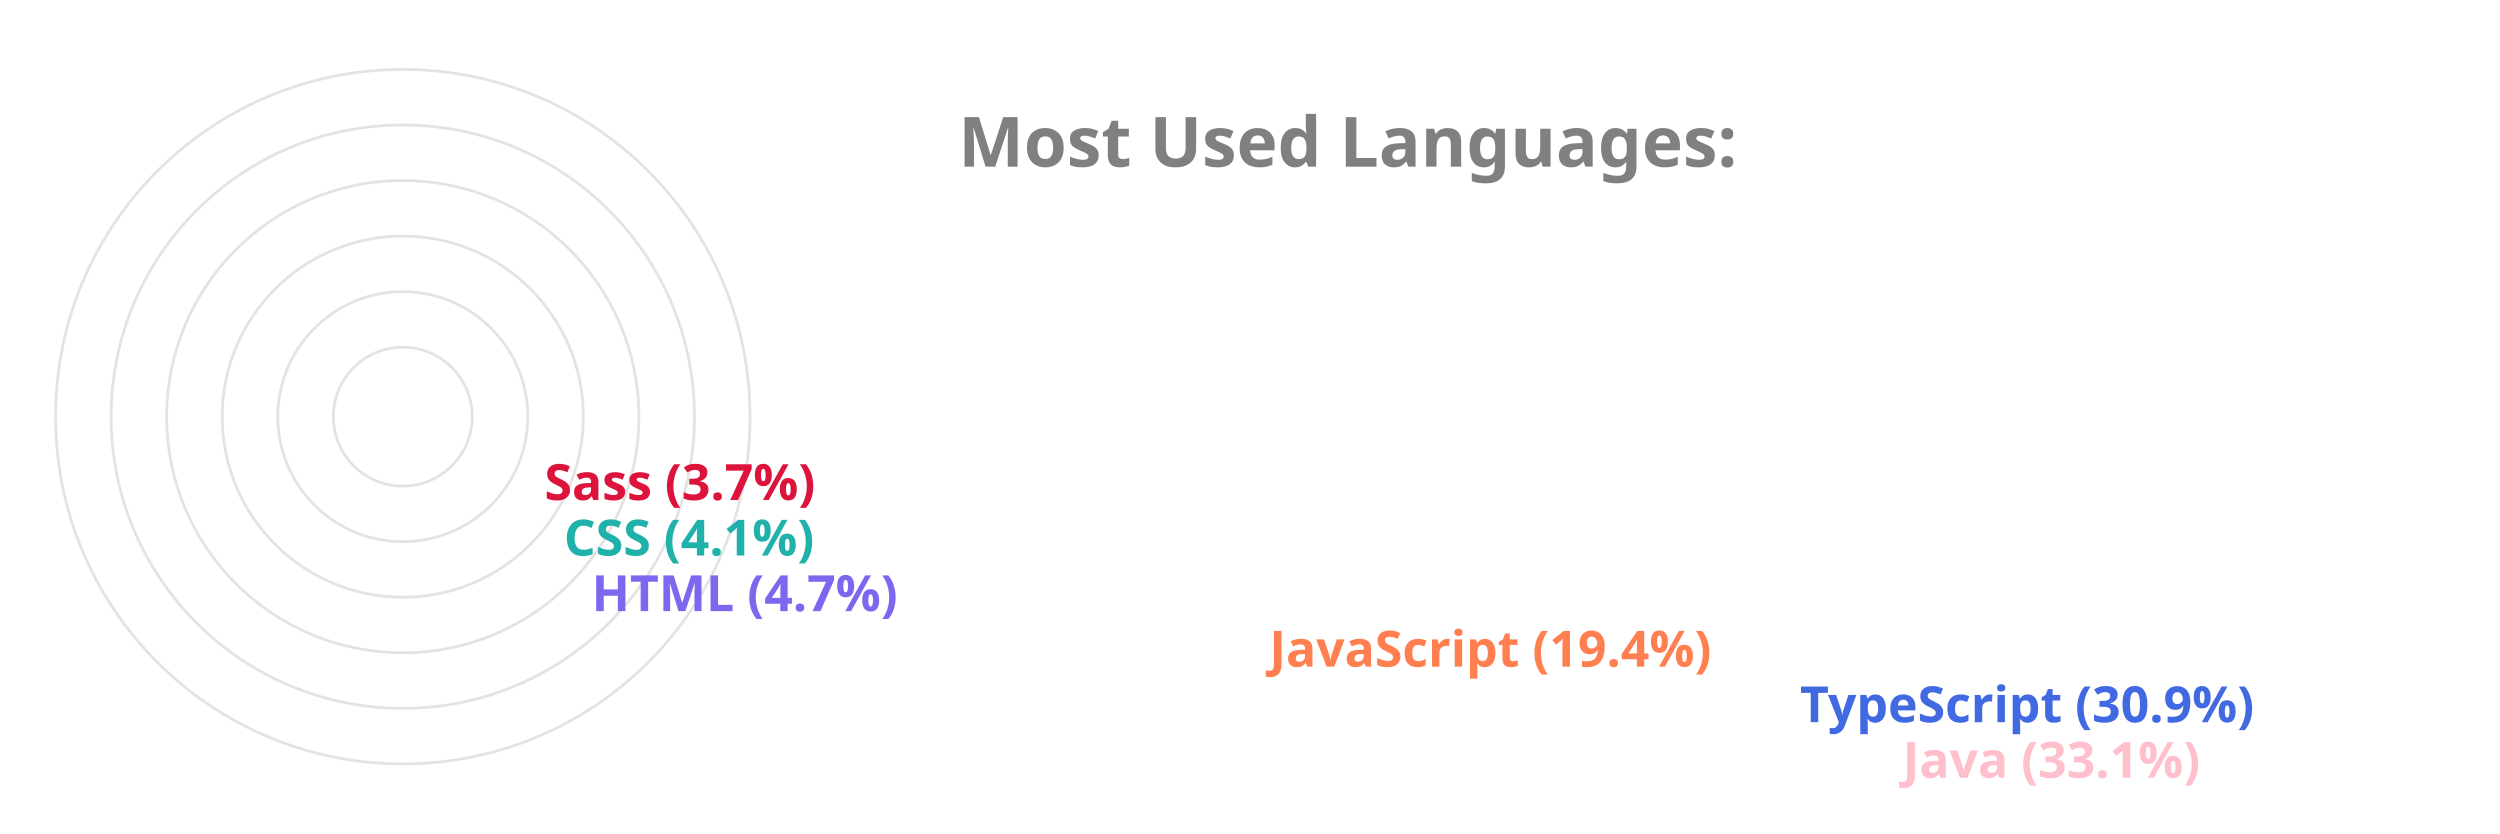
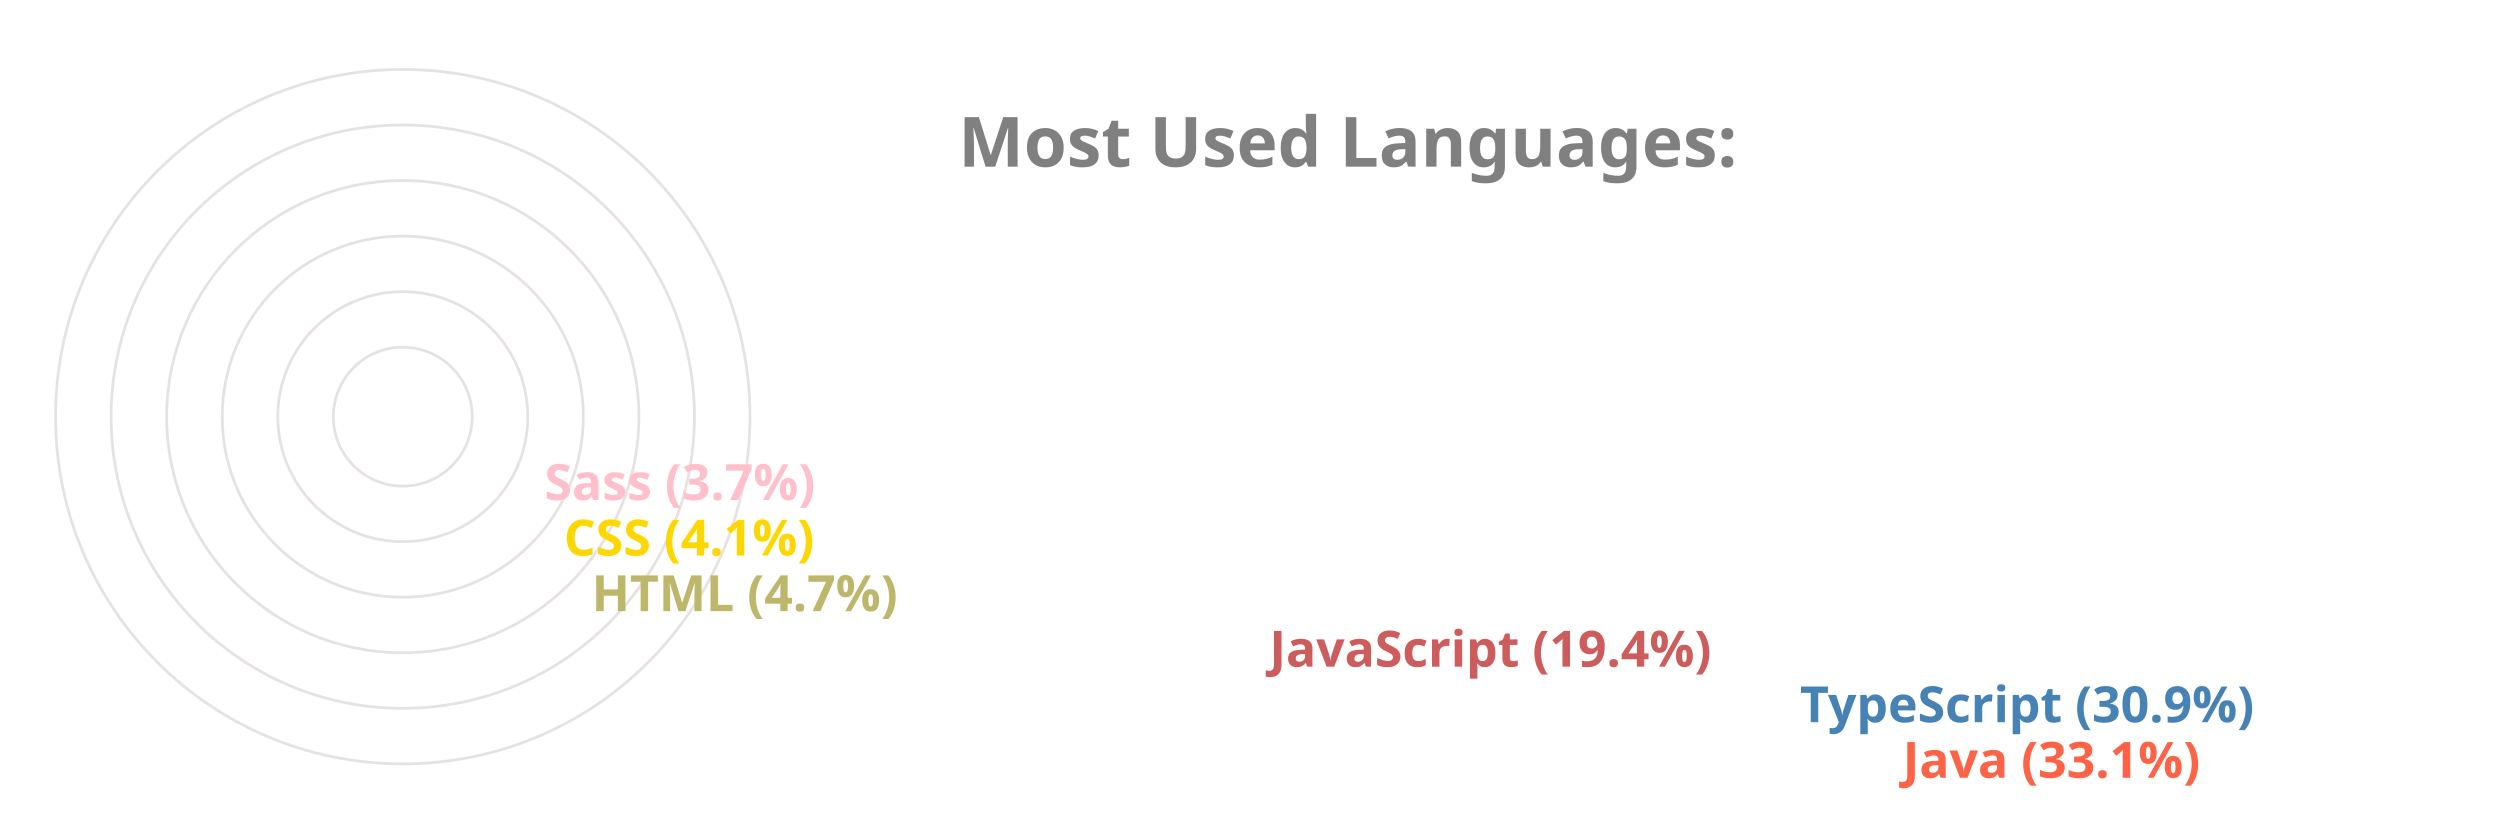
<svg xmlns="http://www.w3.org/2000/svg" viewBox="0 0 650 300" height="200px" width="600px">
  <style>
		.label {
			font: bold 25px sans-serif;
			color: #404040;
			-webkit-text-stroke: 1px white;
	  	}
		.name {
			font: bold 18px sans-serif;
			color: #404040;
	  	}

		.line {
			stroke-dasharray: 1000;
			stroke-dashoffset: 1000;
			animation: dash 3.5s ease-in-out forwards;	
			animation-iteration-count: infinite;
			animation-direction: alternate-reverse;
		}

		.path {
			stroke-dasharray: 1000;
			stroke-dashoffset: 1000;
			animation: dash 3.5s ease-in-out forwards;	
			animation-iteration-count: infinite;
			animation-direction: alternate-reverse;
		}
		  
		@keyframes dash {
			to {
				stroke-dashoffset: 0;
			}
		}

	</style>
  <g stroke="#E6E2E1" fill="none" stroke-width="1">
    <circle cx="20" cy="150" r="125" />
    <circle cx="20" cy="150" r="105" />
    <circle cx="20" cy="150" r="85" />
    <circle cx="20" cy="150" r="65" />
    <circle cx="20" cy="150" r="45" />
    <circle cx="20" cy="150" r="25" />
  </g>
  <g fill="none" stroke-width="20" class="line">
-     <line x2="550" y2="275" x1="20" y1="275" stroke="Pink" />
-     <line x2="513" y2="255" x1="20" y1="255" stroke="RoyalBlue" />
-     <line x2="322" y2="235" x1="20" y1="235" stroke="Coral" />
-     <line x2="78" y2="215" x1="20" y1="215" stroke="MediumSlateBlue" />
-     <line x2="68" y2="195" x1="20" y1="195" stroke="LightSeaGreen" />
-     <line x2="61" y2="175" x1="20" y1="175" stroke="Crimson" />
+     <line x2="550" y2="275" x1="20" y1="275" stroke="Tomato" />
+     <line x2="513" y2="255" x1="20" y1="255" stroke="SteelBlue" />
+     <line x2="322" y2="235" x1="20" y1="235" stroke="IndianRed" />
+     <line x2="78" y2="215" x1="20" y1="215" stroke="DarkKhaki" />
+     <line x2="68" y2="195" x1="20" y1="195" stroke="Gold" />
+     <line x2="61" y2="175" x1="20" y1="175" stroke="Pink" />
  </g>
  <g fill="none" stroke-width="20" stroke-linecap="round" class="path">
-     <path d="M 20 275 A 125 125 45 0 1 -84 81" stroke="Pink" />
-     <path d="M 20 255 A 105 105 45 0 1 -70 95" stroke="RoyalBlue" />
-     <path d="M 20 235 A 85 85 45 0 1 -60 122" stroke="Coral" />
-     <path d="M 20 215 A 65 65 45 0 1 -44 144" stroke="MediumSlateBlue" />
-     <path d="M 20 195 A 45 45 45 0 1 -24 146" stroke="LightSeaGreen" />
-     <path d="M 20 175 A 25 25 45 0 1 -4 148" stroke="Crimson" />
+     <path d="M 20 275 A 125 125 45 0 1 -84 81" stroke="Tomato" />
+     <path d="M 20 255 A 105 105 45 0 1 -70 95" stroke="SteelBlue" />
+     <path d="M 20 235 A 85 85 45 0 1 -60 122" stroke="IndianRed" />
+     <path d="M 20 215 A 65 65 45 0 1 -44 144" stroke="DarkKhaki" />
+     <path d="M 20 195 A 45 45 45 0 1 -24 146" stroke="Gold" />
+     <path d="M 20 175 A 25 25 45 0 1 -4 148" stroke="Pink" />
  </g>
  <g class="name">
-     <text x="560" y="280" fill="Pink">Java (33.1%)</text>
-     <text x="523" y="260" fill="RoyalBlue">TypeScript (30.9%)</text>
-     <text x="332" y="240" fill="Coral">JavaScript (19.4%)</text>
-     <text x="88" y="220" fill="MediumSlateBlue">HTML (4.7%)</text>
-     <text x="78" y="200" fill="LightSeaGreen">CSS (4.1%)</text>
-     <text x="71" y="180" fill="Crimson">Sass (3.7%)</text>
+     <text x="560" y="280" fill="Tomato">Java (33.1%)</text>
+     <text x="523" y="260" fill="SteelBlue">TypeScript (30.9%)</text>
+     <text x="332" y="240" fill="IndianRed">JavaScript (19.4%)</text>
+     <text x="88" y="220" fill="DarkKhaki">HTML (4.7%)</text>
+     <text x="78" y="200" fill="Gold">CSS (4.1%)</text>
+     <text x="71" y="180" fill="Pink">Sass (3.7%)</text>
  </g>
  <g class="label">
    <text x="220" y="60" fill="grey">Most Used Languages:</text>
  </g>
</svg>
